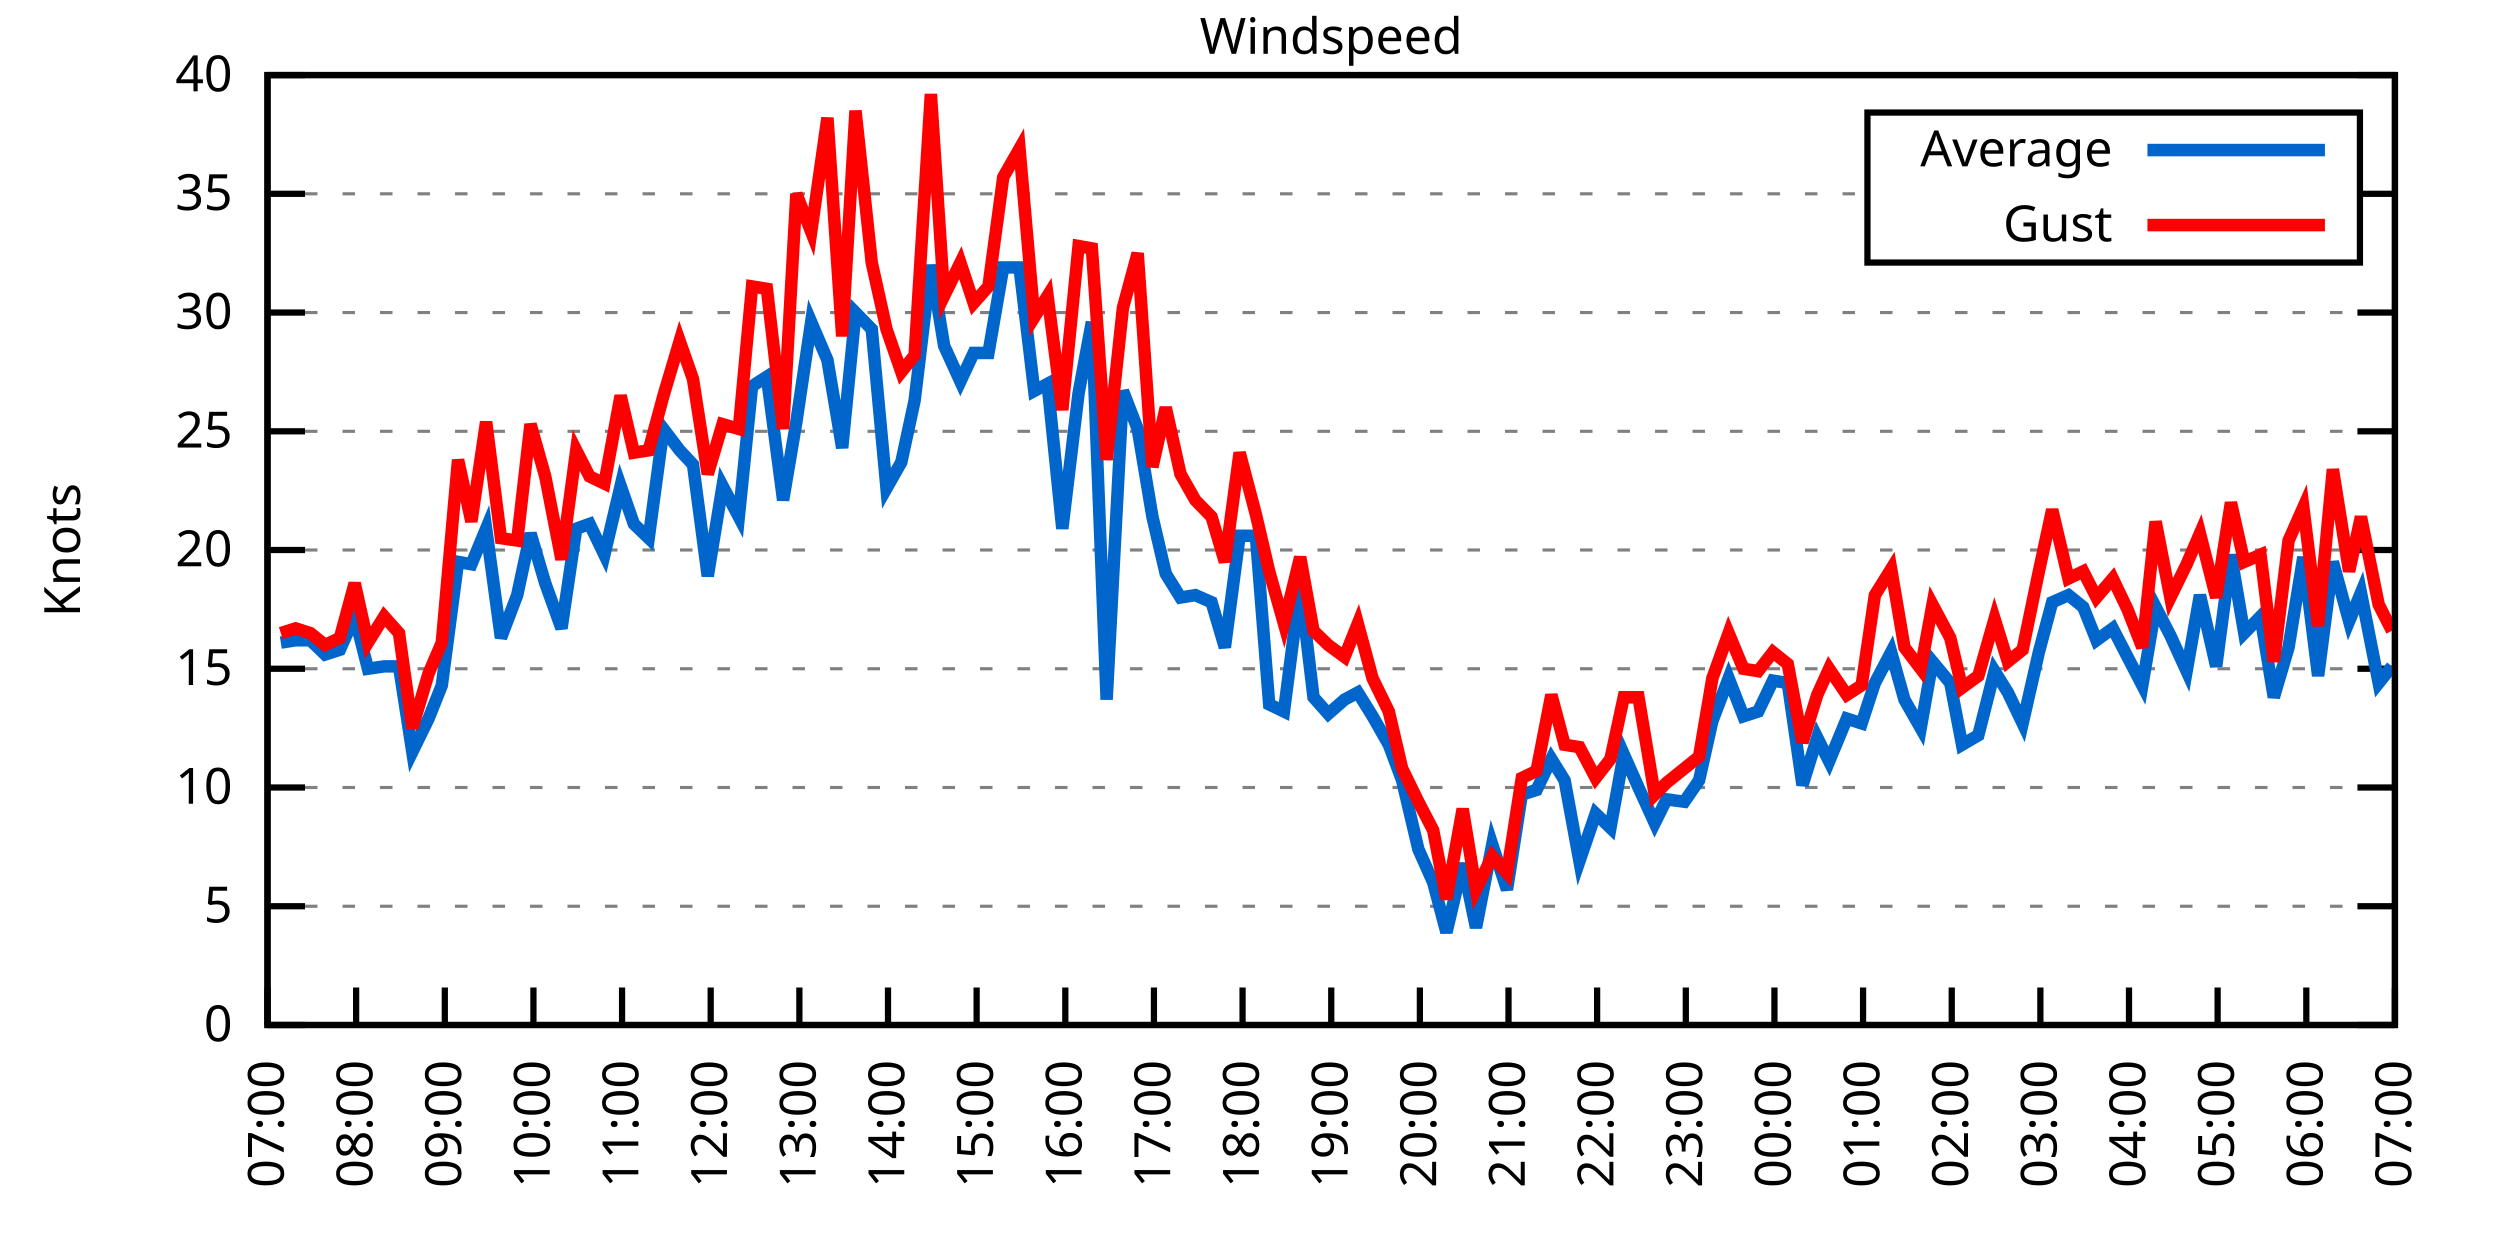
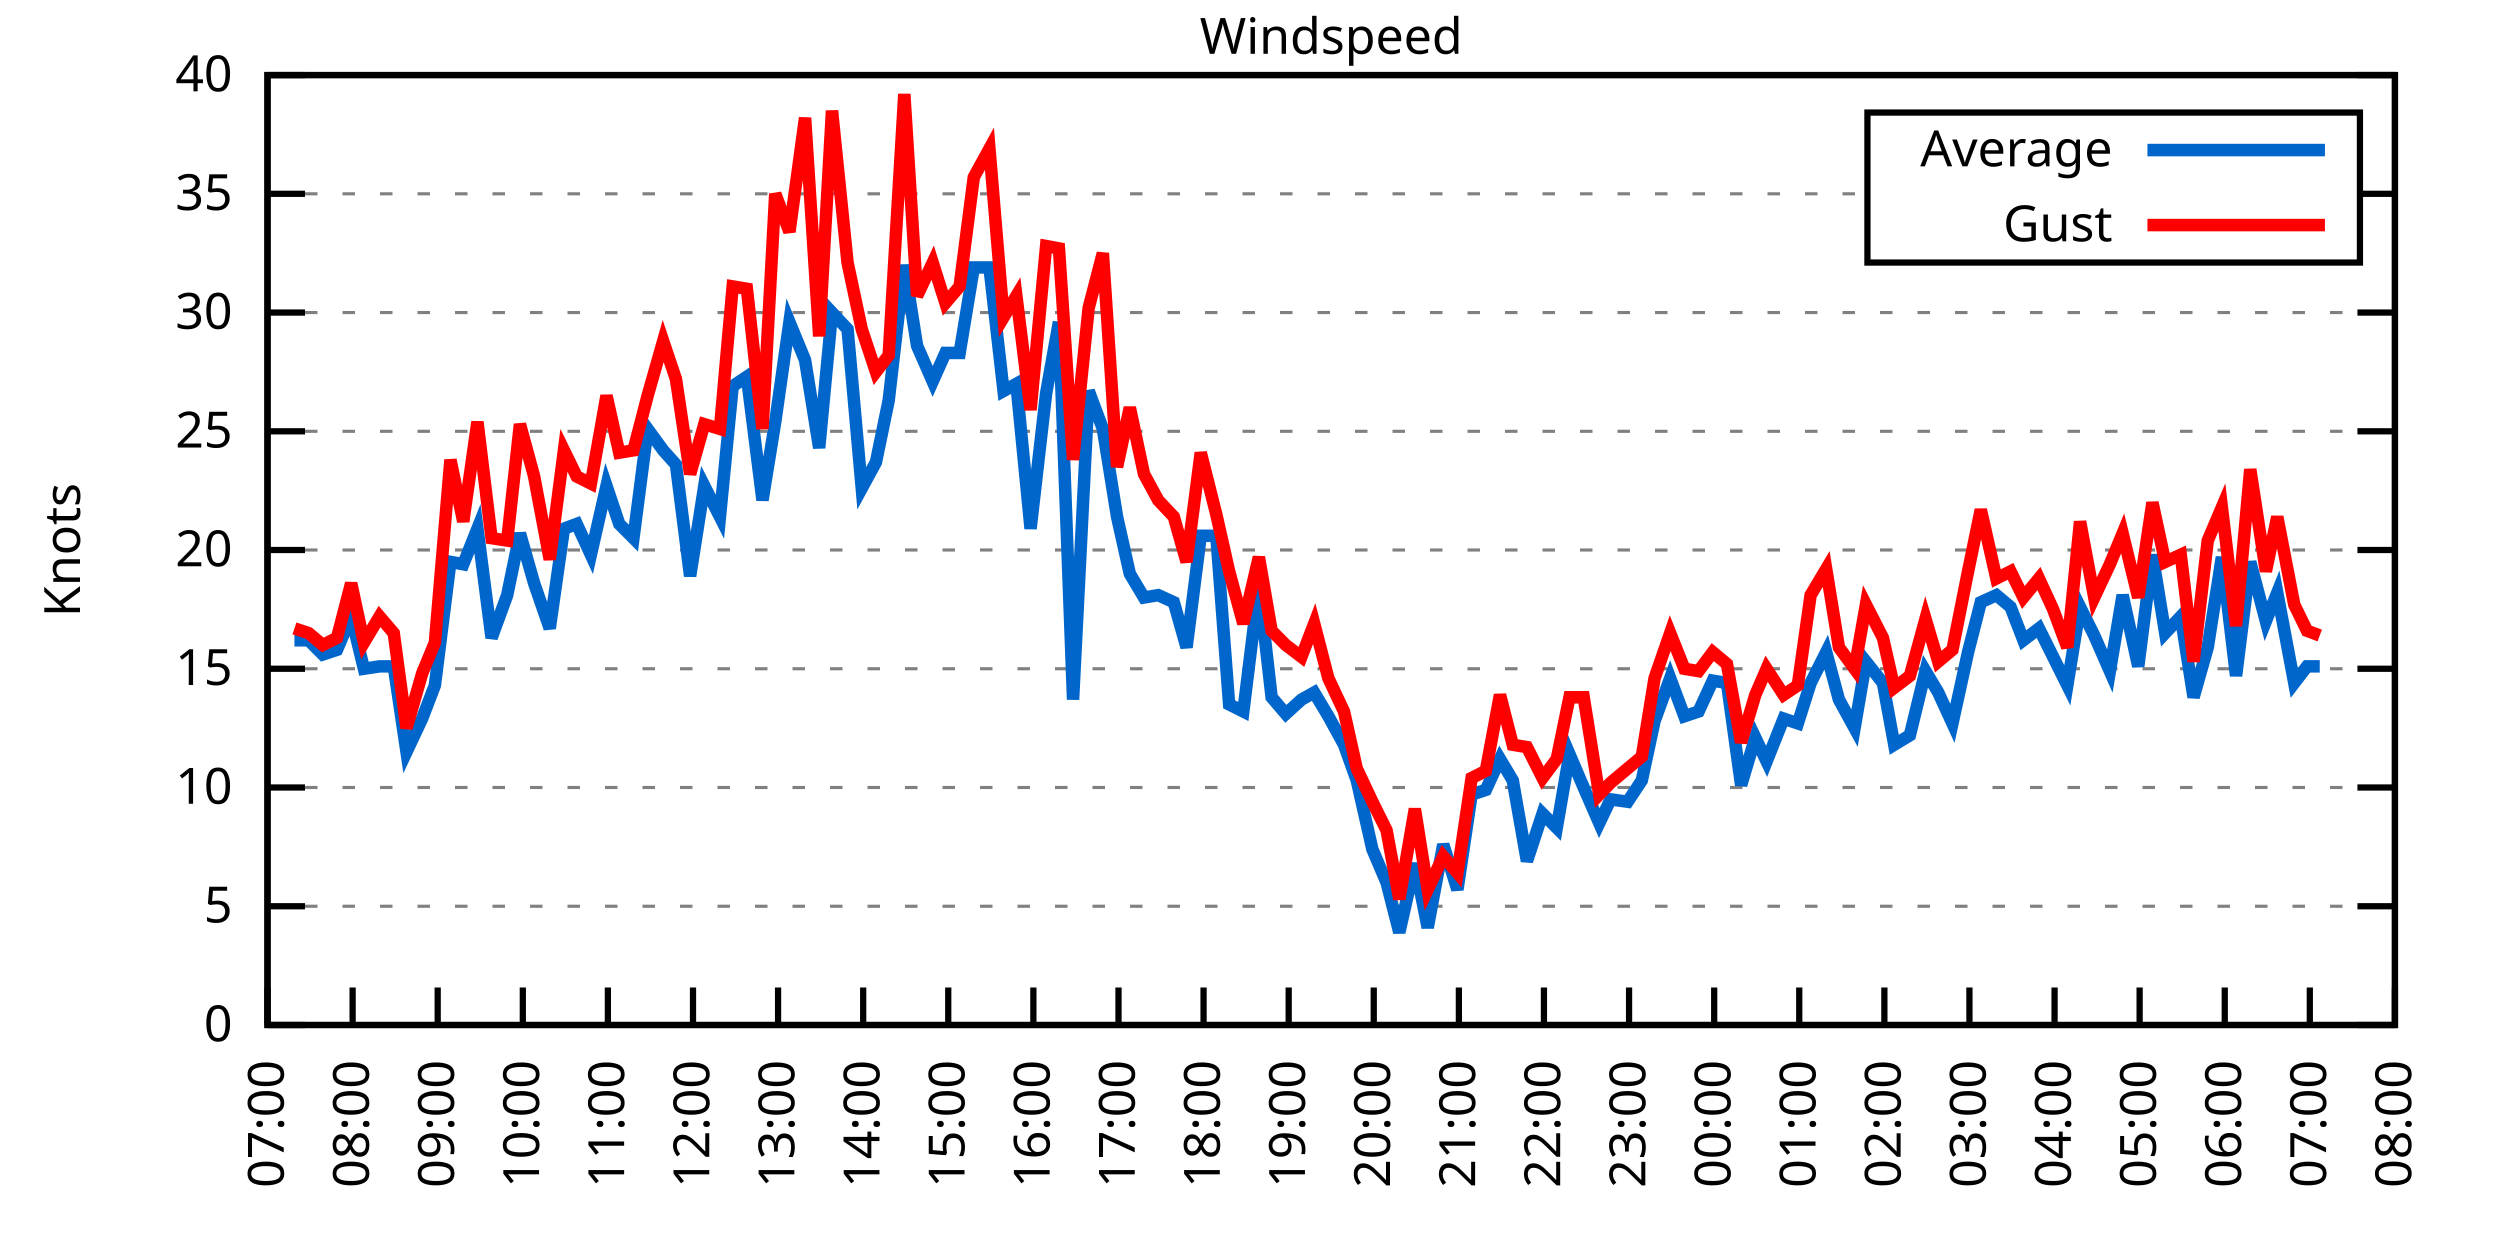
<svg xmlns="http://www.w3.org/2000/svg" xmlns:xlink="http://www.w3.org/1999/xlink" width="400" height="200" viewBox="0 0 400 200">
  <g id="gnuplot_canvas">
    <rect x="0" y="0" width="400" height="200" fill="none" />
    <defs>
      <circle id="gpDot" r="0.5" stroke-width="0.5" stroke="currentColor" />
      <path id="gpPt0" stroke-width="0.333" stroke="currentColor" d="M-1,0 h2 M0,-1 v2" />
      <path id="gpPt1" stroke-width="0.333" stroke="currentColor" d="M-1,-1 L1,1 M1,-1 L-1,1" />
      <path id="gpPt2" stroke-width="0.333" stroke="currentColor" d="M-1,0 L1,0 M0,-1 L0,1 M-1,-1 L1,1 M-1,1 L1,-1" />
      <rect id="gpPt3" stroke-width="0.333" stroke="currentColor" x="-1" y="-1" width="2" height="2" />
      <rect id="gpPt4" stroke-width="0.333" stroke="currentColor" fill="currentColor" x="-1" y="-1" width="2" height="2" />
      <circle id="gpPt5" stroke-width="0.333" stroke="currentColor" cx="0" cy="0" r="1" />
      <use xlink:href="#gpPt5" id="gpPt6" fill="currentColor" stroke="none" />
      <path id="gpPt7" stroke-width="0.333" stroke="currentColor" d="M0,-1.33 L-1.33,0.67 L1.33,0.67 z" />
      <use xlink:href="#gpPt7" id="gpPt8" fill="currentColor" stroke="none" />
      <use xlink:href="#gpPt7" id="gpPt9" stroke="currentColor" transform="rotate(180)" />
      <use xlink:href="#gpPt9" id="gpPt10" fill="currentColor" stroke="none" />
      <use xlink:href="#gpPt3" id="gpPt11" stroke="currentColor" transform="rotate(45)" />
      <use xlink:href="#gpPt11" id="gpPt12" fill="currentColor" stroke="none" />
      <path id="gpPt13" stroke-width="0.333" stroke="currentColor" d="M0,1.330 L1.265,0.411 L0.782,-1.067 L-0.782,-1.076 L-1.265,0.411 z" />
      <use xlink:href="#gpPt13" id="gpPt14" fill="currentColor" stroke="none" />
      <filter id="textbox" filterUnits="objectBoundingBox" x="0" y="0" height="1" width="1">
        <feFlood flood-color="white" flood-opacity="1" result="bgnd" />
        <feComposite in="SourceGraphic" in2="bgnd" operator="atop" />
      </filter>
      <filter id="greybox" filterUnits="objectBoundingBox" x="0" y="0" height="1" width="1">
        <feFlood flood-color="lightgrey" flood-opacity="1" result="grey" />
        <feComposite in="SourceGraphic" in2="grey" operator="atop" />
      </filter>
    </defs>
    <g fill="none" color="white" stroke="currentColor" stroke-width="1.00" stroke-linecap="butt" stroke-linejoin="miter">
</g>
    <g fill="none" color="black" stroke="currentColor" stroke-width="1.00" stroke-linecap="butt" stroke-linejoin="miter">
      <g stroke="none" shape-rendering="crispEdges">
        <polygon fill="rgb(255, 255, 255)" points="42.80,164.00 383.18,164.00 383.18,12.02 42.80,12.02 " />
      </g>
    </g>
    <g fill="none" color="black" stroke="currentColor" stroke-width="1.00" stroke-linecap="butt" stroke-linejoin="miter">
</g>
    <g fill="none" color="black" stroke="black" stroke-width="0.50" stroke-linecap="butt" stroke-linejoin="miter">
</g>
    <g fill="none" color="gray" stroke="currentColor" stroke-width="0.50" stroke-linecap="butt" stroke-linejoin="miter">
      <path stroke="gray" stroke-dasharray="2,4" class="gridline" d="M42.80,164.00 L383.19,164.00  " />
    </g>
    <g fill="none" color="gray" stroke="gray" stroke-width="1.00" stroke-linecap="butt" stroke-linejoin="miter">
</g>
    <g fill="none" color="black" stroke="currentColor" stroke-width="1.00" stroke-linecap="butt" stroke-linejoin="miter">
      <path stroke="black" d="M42.80,164.00 L48.80,164.00 M383.19,164.00 L377.19,164.00  " />
      <g transform="translate(37.20,166.60)" stroke="none" fill="black" font-family="Sans" font-size="8.00" text-anchor="end">
        <text>
          <tspan font-family="Sans"> 0</tspan>
        </text>
      </g>
    </g>
    <g fill="none" color="black" stroke="currentColor" stroke-width="1.00" stroke-linecap="butt" stroke-linejoin="miter">
</g>
    <g fill="none" color="black" stroke="black" stroke-width="0.50" stroke-linecap="butt" stroke-linejoin="miter">
</g>
    <g fill="none" color="gray" stroke="currentColor" stroke-width="0.50" stroke-linecap="butt" stroke-linejoin="miter">
      <path stroke="gray" stroke-dasharray="2,4" class="gridline" d="M42.80,145.00 L383.19,145.00  " />
    </g>
    <g fill="none" color="gray" stroke="gray" stroke-width="1.00" stroke-linecap="butt" stroke-linejoin="miter">
</g>
    <g fill="none" color="black" stroke="currentColor" stroke-width="1.00" stroke-linecap="butt" stroke-linejoin="miter">
      <path stroke="black" d="M42.80,145.00 L48.80,145.00 M383.19,145.00 L377.19,145.00  " />
      <g transform="translate(37.20,147.60)" stroke="none" fill="black" font-family="Sans" font-size="8.00" text-anchor="end">
        <text>
          <tspan font-family="Sans"> 5</tspan>
        </text>
      </g>
    </g>
    <g fill="none" color="black" stroke="currentColor" stroke-width="1.00" stroke-linecap="butt" stroke-linejoin="miter">
</g>
    <g fill="none" color="black" stroke="black" stroke-width="0.50" stroke-linecap="butt" stroke-linejoin="miter">
</g>
    <g fill="none" color="gray" stroke="currentColor" stroke-width="0.50" stroke-linecap="butt" stroke-linejoin="miter">
      <path stroke="gray" stroke-dasharray="2,4" class="gridline" d="M42.80,126.00 L383.19,126.00  " />
    </g>
    <g fill="none" color="gray" stroke="gray" stroke-width="1.00" stroke-linecap="butt" stroke-linejoin="miter">
</g>
    <g fill="none" color="black" stroke="currentColor" stroke-width="1.00" stroke-linecap="butt" stroke-linejoin="miter">
      <path stroke="black" d="M42.80,126.00 L48.80,126.00 M383.19,126.00 L377.19,126.00  " />
      <g transform="translate(37.20,128.60)" stroke="none" fill="black" font-family="Sans" font-size="8.00" text-anchor="end">
        <text>
          <tspan font-family="Sans"> 10</tspan>
        </text>
      </g>
    </g>
    <g fill="none" color="black" stroke="currentColor" stroke-width="1.00" stroke-linecap="butt" stroke-linejoin="miter">
</g>
    <g fill="none" color="black" stroke="black" stroke-width="0.50" stroke-linecap="butt" stroke-linejoin="miter">
</g>
    <g fill="none" color="gray" stroke="currentColor" stroke-width="0.50" stroke-linecap="butt" stroke-linejoin="miter">
      <path stroke="gray" stroke-dasharray="2,4" class="gridline" d="M42.80,107.00 L383.19,107.00  " />
    </g>
    <g fill="none" color="gray" stroke="gray" stroke-width="1.00" stroke-linecap="butt" stroke-linejoin="miter">
</g>
    <g fill="none" color="black" stroke="currentColor" stroke-width="1.00" stroke-linecap="butt" stroke-linejoin="miter">
      <path stroke="black" d="M42.80,107.00 L48.80,107.00 M383.19,107.00 L377.19,107.00  " />
      <g transform="translate(37.20,109.60)" stroke="none" fill="black" font-family="Sans" font-size="8.00" text-anchor="end">
        <text>
          <tspan font-family="Sans"> 15</tspan>
        </text>
      </g>
    </g>
    <g fill="none" color="black" stroke="currentColor" stroke-width="1.00" stroke-linecap="butt" stroke-linejoin="miter">
</g>
    <g fill="none" color="black" stroke="black" stroke-width="0.50" stroke-linecap="butt" stroke-linejoin="miter">
</g>
    <g fill="none" color="gray" stroke="currentColor" stroke-width="0.50" stroke-linecap="butt" stroke-linejoin="miter">
      <path stroke="gray" stroke-dasharray="2,4" class="gridline" d="M42.80,88.00 L383.19,88.00  " />
    </g>
    <g fill="none" color="gray" stroke="gray" stroke-width="1.00" stroke-linecap="butt" stroke-linejoin="miter">
</g>
    <g fill="none" color="black" stroke="currentColor" stroke-width="1.00" stroke-linecap="butt" stroke-linejoin="miter">
      <path stroke="black" d="M42.80,88.00 L48.80,88.00 M383.19,88.00 L377.19,88.00  " />
      <g transform="translate(37.20,90.60)" stroke="none" fill="black" font-family="Sans" font-size="8.00" text-anchor="end">
        <text>
          <tspan font-family="Sans"> 20</tspan>
        </text>
      </g>
    </g>
    <g fill="none" color="black" stroke="currentColor" stroke-width="1.00" stroke-linecap="butt" stroke-linejoin="miter">
</g>
    <g fill="none" color="black" stroke="black" stroke-width="0.50" stroke-linecap="butt" stroke-linejoin="miter">
</g>
    <g fill="none" color="gray" stroke="currentColor" stroke-width="0.50" stroke-linecap="butt" stroke-linejoin="miter">
      <path stroke="gray" stroke-dasharray="2,4" class="gridline" d="M42.80,69.01 L383.19,69.01  " />
    </g>
    <g fill="none" color="gray" stroke="gray" stroke-width="1.00" stroke-linecap="butt" stroke-linejoin="miter">
</g>
    <g fill="none" color="black" stroke="currentColor" stroke-width="1.00" stroke-linecap="butt" stroke-linejoin="miter">
      <path stroke="black" d="M42.80,69.01 L48.80,69.01 M383.19,69.01 L377.19,69.01  " />
      <g transform="translate(37.20,71.61)" stroke="none" fill="black" font-family="Sans" font-size="8.00" text-anchor="end">
        <text>
          <tspan font-family="Sans"> 25</tspan>
        </text>
      </g>
    </g>
    <g fill="none" color="black" stroke="currentColor" stroke-width="1.00" stroke-linecap="butt" stroke-linejoin="miter">
</g>
    <g fill="none" color="black" stroke="black" stroke-width="0.50" stroke-linecap="butt" stroke-linejoin="miter">
</g>
    <g fill="none" color="gray" stroke="currentColor" stroke-width="0.50" stroke-linecap="butt" stroke-linejoin="miter">
      <path stroke="gray" stroke-dasharray="2,4" class="gridline" d="M42.80,50.01 L383.19,50.01  " />
    </g>
    <g fill="none" color="gray" stroke="gray" stroke-width="1.00" stroke-linecap="butt" stroke-linejoin="miter">
</g>
    <g fill="none" color="black" stroke="currentColor" stroke-width="1.00" stroke-linecap="butt" stroke-linejoin="miter">
      <path stroke="black" d="M42.80,50.01 L48.80,50.01 M383.19,50.01 L377.19,50.01  " />
      <g transform="translate(37.20,52.61)" stroke="none" fill="black" font-family="Sans" font-size="8.00" text-anchor="end">
        <text>
          <tspan font-family="Sans"> 30</tspan>
        </text>
      </g>
    </g>
    <g fill="none" color="black" stroke="currentColor" stroke-width="1.00" stroke-linecap="butt" stroke-linejoin="miter">
</g>
    <g fill="none" color="black" stroke="black" stroke-width="0.50" stroke-linecap="butt" stroke-linejoin="miter">
</g>
    <g fill="none" color="gray" stroke="currentColor" stroke-width="0.50" stroke-linecap="butt" stroke-linejoin="miter">
      <path stroke="gray" stroke-dasharray="2,4" class="gridline" d="M42.80,31.01 L298.79,31.01 M377.59,31.01 L383.19,31.01  " />
    </g>
    <g fill="none" color="gray" stroke="gray" stroke-width="1.00" stroke-linecap="butt" stroke-linejoin="miter">
</g>
    <g fill="none" color="black" stroke="currentColor" stroke-width="1.00" stroke-linecap="butt" stroke-linejoin="miter">
      <path stroke="black" d="M42.80,31.01 L48.80,31.01 M383.19,31.01 L377.19,31.01  " />
      <g transform="translate(37.20,33.61)" stroke="none" fill="black" font-family="Sans" font-size="8.00" text-anchor="end">
        <text>
          <tspan font-family="Sans"> 35</tspan>
        </text>
      </g>
    </g>
    <g fill="none" color="black" stroke="currentColor" stroke-width="1.00" stroke-linecap="butt" stroke-linejoin="miter">
</g>
    <g fill="none" color="black" stroke="black" stroke-width="0.50" stroke-linecap="butt" stroke-linejoin="miter">
</g>
    <g fill="none" color="gray" stroke="currentColor" stroke-width="0.50" stroke-linecap="butt" stroke-linejoin="miter">
      <path stroke="gray" stroke-dasharray="2,4" class="gridline" d="M42.80,12.01 L383.19,12.01  " />
    </g>
    <g fill="none" color="gray" stroke="gray" stroke-width="1.00" stroke-linecap="butt" stroke-linejoin="miter">
</g>
    <g fill="none" color="black" stroke="currentColor" stroke-width="1.00" stroke-linecap="butt" stroke-linejoin="miter">
      <path stroke="black" d="M42.80,12.01 L48.80,12.01 M383.19,12.01 L377.19,12.01  " />
      <g transform="translate(37.20,14.61)" stroke="none" fill="black" font-family="Sans" font-size="8.00" text-anchor="end">
        <text>
          <tspan font-family="Sans"> 40</tspan>
        </text>
      </g>
    </g>
    <g fill="none" color="black" stroke="currentColor" stroke-width="1.00" stroke-linecap="butt" stroke-linejoin="miter">
      <path stroke="black" d="M42.80,164.00 L42.80,158.00  " />
      <g transform="translate(45.40,169.60) rotate(270.00)" stroke="none" fill="black" font-family="Sans" font-size="8.00" text-anchor="end">
        <text>
          <tspan font-family="Sans">07:00</tspan>
        </text>
      </g>
    </g>
    <g fill="none" color="black" stroke="currentColor" stroke-width="1.00" stroke-linecap="butt" stroke-linejoin="miter">
-       <path stroke="black" d="M56.98,164.00 L56.98,158.00  " />
-       <g transform="translate(59.58,169.60) rotate(270.00)" stroke="none" fill="black" font-family="Sans" font-size="8.00" text-anchor="end">
+       <path stroke="black" d="M56.42,164.00 L56.42,158.00  " />
+       <g transform="translate(59.02,169.60) rotate(270.00)" stroke="none" fill="black" font-family="Sans" font-size="8.00" text-anchor="end">
        <text>
          <tspan font-family="Sans">08:00</tspan>
        </text>
      </g>
    </g>
    <g fill="none" color="black" stroke="currentColor" stroke-width="1.00" stroke-linecap="butt" stroke-linejoin="miter">
-       <path stroke="black" d="M71.17,164.00 L71.17,158.00  " />
-       <g transform="translate(73.77,169.60) rotate(270.00)" stroke="none" fill="black" font-family="Sans" font-size="8.00" text-anchor="end">
+       <path stroke="black" d="M70.03,164.00 L70.03,158.00  " />
+       <g transform="translate(72.63,169.60) rotate(270.00)" stroke="none" fill="black" font-family="Sans" font-size="8.00" text-anchor="end">
        <text>
          <tspan font-family="Sans">09:00</tspan>
        </text>
      </g>
    </g>
    <g fill="none" color="black" stroke="currentColor" stroke-width="1.00" stroke-linecap="butt" stroke-linejoin="miter">
-       <path stroke="black" d="M85.35,164.00 L85.35,158.00  " />
-       <g transform="translate(87.95,169.60) rotate(270.00)" stroke="none" fill="black" font-family="Sans" font-size="8.00" text-anchor="end">
+       <path stroke="black" d="M83.65,164.00 L83.65,158.00  " />
+       <g transform="translate(86.25,169.60) rotate(270.00)" stroke="none" fill="black" font-family="Sans" font-size="8.00" text-anchor="end">
        <text>
          <tspan font-family="Sans">10:00</tspan>
        </text>
      </g>
    </g>
    <g fill="none" color="black" stroke="currentColor" stroke-width="1.00" stroke-linecap="butt" stroke-linejoin="miter">
-       <path stroke="black" d="M99.53,164.00 L99.53,158.00  " />
-       <g transform="translate(102.13,169.60) rotate(270.00)" stroke="none" fill="black" font-family="Sans" font-size="8.00" text-anchor="end">
+       <path stroke="black" d="M97.26,164.00 L97.26,158.00  " />
+       <g transform="translate(99.86,169.60) rotate(270.00)" stroke="none" fill="black" font-family="Sans" font-size="8.00" text-anchor="end">
        <text>
          <tspan font-family="Sans">11:00</tspan>
        </text>
      </g>
    </g>
    <g fill="none" color="black" stroke="currentColor" stroke-width="1.00" stroke-linecap="butt" stroke-linejoin="miter">
-       <path stroke="black" d="M113.71,164.00 L113.71,158.00  " />
-       <g transform="translate(116.31,169.60) rotate(270.00)" stroke="none" fill="black" font-family="Sans" font-size="8.00" text-anchor="end">
+       <path stroke="black" d="M110.88,164.00 L110.88,158.00  " />
+       <g transform="translate(113.48,169.60) rotate(270.00)" stroke="none" fill="black" font-family="Sans" font-size="8.00" text-anchor="end">
        <text>
          <tspan font-family="Sans">12:00</tspan>
        </text>
      </g>
    </g>
    <g fill="none" color="black" stroke="currentColor" stroke-width="1.00" stroke-linecap="butt" stroke-linejoin="miter">
-       <path stroke="black" d="M127.90,164.00 L127.90,158.00  " />
-       <g transform="translate(130.50,169.60) rotate(270.00)" stroke="none" fill="black" font-family="Sans" font-size="8.00" text-anchor="end">
+       <path stroke="black" d="M124.49,164.00 L124.49,158.00  " />
+       <g transform="translate(127.09,169.60) rotate(270.00)" stroke="none" fill="black" font-family="Sans" font-size="8.00" text-anchor="end">
        <text>
          <tspan font-family="Sans">13:00</tspan>
        </text>
      </g>
    </g>
    <g fill="none" color="black" stroke="currentColor" stroke-width="1.00" stroke-linecap="butt" stroke-linejoin="miter">
-       <path stroke="black" d="M142.08,164.00 L142.08,158.00  " />
-       <g transform="translate(144.68,169.60) rotate(270.00)" stroke="none" fill="black" font-family="Sans" font-size="8.00" text-anchor="end">
+       <path stroke="black" d="M138.11,164.00 L138.11,158.00  " />
+       <g transform="translate(140.71,169.60) rotate(270.00)" stroke="none" fill="black" font-family="Sans" font-size="8.00" text-anchor="end">
        <text>
          <tspan font-family="Sans">14:00</tspan>
        </text>
      </g>
    </g>
    <g fill="none" color="black" stroke="currentColor" stroke-width="1.00" stroke-linecap="butt" stroke-linejoin="miter">
-       <path stroke="black" d="M156.26,164.00 L156.26,158.00  " />
-       <g transform="translate(158.86,169.60) rotate(270.00)" stroke="none" fill="black" font-family="Sans" font-size="8.00" text-anchor="end">
+       <path stroke="black" d="M151.72,164.00 L151.72,158.00  " />
+       <g transform="translate(154.32,169.60) rotate(270.00)" stroke="none" fill="black" font-family="Sans" font-size="8.00" text-anchor="end">
        <text>
          <tspan font-family="Sans">15:00</tspan>
        </text>
      </g>
    </g>
    <g fill="none" color="black" stroke="currentColor" stroke-width="1.00" stroke-linecap="butt" stroke-linejoin="miter">
-       <path stroke="black" d="M170.45,164.00 L170.45,158.00  " />
-       <g transform="translate(173.05,169.60) rotate(270.00)" stroke="none" fill="black" font-family="Sans" font-size="8.00" text-anchor="end">
+       <path stroke="black" d="M165.34,164.00 L165.34,158.00  " />
+       <g transform="translate(167.94,169.60) rotate(270.00)" stroke="none" fill="black" font-family="Sans" font-size="8.00" text-anchor="end">
        <text>
          <tspan font-family="Sans">16:00</tspan>
        </text>
      </g>
    </g>
    <g fill="none" color="black" stroke="currentColor" stroke-width="1.00" stroke-linecap="butt" stroke-linejoin="miter">
-       <path stroke="black" d="M184.63,164.00 L184.63,158.00  " />
-       <g transform="translate(187.23,169.60) rotate(270.00)" stroke="none" fill="black" font-family="Sans" font-size="8.00" text-anchor="end">
+       <path stroke="black" d="M178.96,164.00 L178.96,158.00  " />
+       <g transform="translate(181.56,169.60) rotate(270.00)" stroke="none" fill="black" font-family="Sans" font-size="8.00" text-anchor="end">
        <text>
          <tspan font-family="Sans">17:00</tspan>
        </text>
      </g>
    </g>
    <g fill="none" color="black" stroke="currentColor" stroke-width="1.00" stroke-linecap="butt" stroke-linejoin="miter">
-       <path stroke="black" d="M198.81,164.00 L198.81,158.00  " />
-       <g transform="translate(201.41,169.60) rotate(270.00)" stroke="none" fill="black" font-family="Sans" font-size="8.00" text-anchor="end">
+       <path stroke="black" d="M192.57,164.00 L192.57,158.00  " />
+       <g transform="translate(195.17,169.60) rotate(270.00)" stroke="none" fill="black" font-family="Sans" font-size="8.00" text-anchor="end">
        <text>
          <tspan font-family="Sans">18:00</tspan>
        </text>
      </g>
    </g>
    <g fill="none" color="black" stroke="currentColor" stroke-width="1.00" stroke-linecap="butt" stroke-linejoin="miter">
-       <path stroke="black" d="M213.00,164.00 L213.00,158.00  " />
-       <g transform="translate(215.60,169.60) rotate(270.00)" stroke="none" fill="black" font-family="Sans" font-size="8.00" text-anchor="end">
+       <path stroke="black" d="M206.19,164.00 L206.19,158.00  " />
+       <g transform="translate(208.79,169.60) rotate(270.00)" stroke="none" fill="black" font-family="Sans" font-size="8.00" text-anchor="end">
        <text>
          <tspan font-family="Sans">19:00</tspan>
        </text>
      </g>
    </g>
    <g fill="none" color="black" stroke="currentColor" stroke-width="1.00" stroke-linecap="butt" stroke-linejoin="miter">
-       <path stroke="black" d="M227.18,164.00 L227.18,158.00  " />
-       <g transform="translate(229.78,169.60) rotate(270.00)" stroke="none" fill="black" font-family="Sans" font-size="8.00" text-anchor="end">
+       <path stroke="black" d="M219.80,164.00 L219.80,158.00  " />
+       <g transform="translate(222.40,169.60) rotate(270.00)" stroke="none" fill="black" font-family="Sans" font-size="8.00" text-anchor="end">
        <text>
          <tspan font-family="Sans">20:00</tspan>
        </text>
      </g>
    </g>
    <g fill="none" color="black" stroke="currentColor" stroke-width="1.00" stroke-linecap="butt" stroke-linejoin="miter">
-       <path stroke="black" d="M241.36,164.00 L241.36,158.00  " />
-       <g transform="translate(243.96,169.60) rotate(270.00)" stroke="none" fill="black" font-family="Sans" font-size="8.00" text-anchor="end">
+       <path stroke="black" d="M233.42,164.00 L233.42,158.00  " />
+       <g transform="translate(236.02,169.60) rotate(270.00)" stroke="none" fill="black" font-family="Sans" font-size="8.00" text-anchor="end">
        <text>
          <tspan font-family="Sans">21:00</tspan>
        </text>
      </g>
    </g>
    <g fill="none" color="black" stroke="currentColor" stroke-width="1.00" stroke-linecap="butt" stroke-linejoin="miter">
-       <path stroke="black" d="M255.54,164.00 L255.54,158.00  " />
-       <g transform="translate(258.14,169.60) rotate(270.00)" stroke="none" fill="black" font-family="Sans" font-size="8.00" text-anchor="end">
+       <path stroke="black" d="M247.03,164.00 L247.03,158.00  " />
+       <g transform="translate(249.63,169.60) rotate(270.00)" stroke="none" fill="black" font-family="Sans" font-size="8.00" text-anchor="end">
        <text>
          <tspan font-family="Sans">22:00</tspan>
        </text>
      </g>
    </g>
    <g fill="none" color="black" stroke="currentColor" stroke-width="1.00" stroke-linecap="butt" stroke-linejoin="miter">
-       <path stroke="black" d="M269.73,164.00 L269.73,158.00  " />
-       <g transform="translate(272.33,169.60) rotate(270.00)" stroke="none" fill="black" font-family="Sans" font-size="8.00" text-anchor="end">
+       <path stroke="black" d="M260.65,164.00 L260.65,158.00  " />
+       <g transform="translate(263.25,169.60) rotate(270.00)" stroke="none" fill="black" font-family="Sans" font-size="8.00" text-anchor="end">
        <text>
          <tspan font-family="Sans">23:00</tspan>
        </text>
      </g>
    </g>
    <g fill="none" color="black" stroke="currentColor" stroke-width="1.00" stroke-linecap="butt" stroke-linejoin="miter">
-       <path stroke="black" d="M283.91,164.00 L283.91,158.00  " />
-       <g transform="translate(286.51,169.60) rotate(270.00)" stroke="none" fill="black" font-family="Sans" font-size="8.00" text-anchor="end">
+       <path stroke="black" d="M274.27,164.00 L274.27,158.00  " />
+       <g transform="translate(276.87,169.60) rotate(270.00)" stroke="none" fill="black" font-family="Sans" font-size="8.00" text-anchor="end">
        <text>
          <tspan font-family="Sans">00:00</tspan>
        </text>
      </g>
    </g>
    <g fill="none" color="black" stroke="currentColor" stroke-width="1.00" stroke-linecap="butt" stroke-linejoin="miter">
-       <path stroke="black" d="M298.09,164.00 L298.09,158.00  " />
-       <g transform="translate(300.69,169.60) rotate(270.00)" stroke="none" fill="black" font-family="Sans" font-size="8.00" text-anchor="end">
+       <path stroke="black" d="M287.88,164.00 L287.88,158.00  " />
+       <g transform="translate(290.48,169.60) rotate(270.00)" stroke="none" fill="black" font-family="Sans" font-size="8.00" text-anchor="end">
        <text>
          <tspan font-family="Sans">01:00</tspan>
        </text>
      </g>
    </g>
    <g fill="none" color="black" stroke="currentColor" stroke-width="1.00" stroke-linecap="butt" stroke-linejoin="miter">
-       <path stroke="black" d="M312.28,164.00 L312.28,158.00  " />
-       <g transform="translate(314.88,169.60) rotate(270.00)" stroke="none" fill="black" font-family="Sans" font-size="8.00" text-anchor="end">
+       <path stroke="black" d="M301.50,164.00 L301.50,158.00  " />
+       <g transform="translate(304.10,169.60) rotate(270.00)" stroke="none" fill="black" font-family="Sans" font-size="8.00" text-anchor="end">
        <text>
          <tspan font-family="Sans">02:00</tspan>
        </text>
      </g>
    </g>
    <g fill="none" color="black" stroke="currentColor" stroke-width="1.00" stroke-linecap="butt" stroke-linejoin="miter">
-       <path stroke="black" d="M326.46,164.00 L326.46,158.00  " />
-       <g transform="translate(329.06,169.60) rotate(270.00)" stroke="none" fill="black" font-family="Sans" font-size="8.00" text-anchor="end">
+       <path stroke="black" d="M315.11,164.00 L315.11,158.00  " />
+       <g transform="translate(317.71,169.60) rotate(270.00)" stroke="none" fill="black" font-family="Sans" font-size="8.00" text-anchor="end">
        <text>
          <tspan font-family="Sans">03:00</tspan>
        </text>
      </g>
    </g>
    <g fill="none" color="black" stroke="currentColor" stroke-width="1.00" stroke-linecap="butt" stroke-linejoin="miter">
-       <path stroke="black" d="M340.64,164.00 L340.64,158.00  " />
-       <g transform="translate(343.24,169.60) rotate(270.00)" stroke="none" fill="black" font-family="Sans" font-size="8.00" text-anchor="end">
+       <path stroke="black" d="M328.73,164.00 L328.73,158.00  " />
+       <g transform="translate(331.33,169.60) rotate(270.00)" stroke="none" fill="black" font-family="Sans" font-size="8.00" text-anchor="end">
        <text>
          <tspan font-family="Sans">04:00</tspan>
        </text>
      </g>
    </g>
    <g fill="none" color="black" stroke="currentColor" stroke-width="1.00" stroke-linecap="butt" stroke-linejoin="miter">
-       <path stroke="black" d="M354.82,164.00 L354.82,158.00  " />
-       <g transform="translate(357.42,169.60) rotate(270.00)" stroke="none" fill="black" font-family="Sans" font-size="8.00" text-anchor="end">
+       <path stroke="black" d="M342.34,164.00 L342.34,158.00  " />
+       <g transform="translate(344.94,169.60) rotate(270.00)" stroke="none" fill="black" font-family="Sans" font-size="8.00" text-anchor="end">
        <text>
          <tspan font-family="Sans">05:00</tspan>
        </text>
      </g>
    </g>
    <g fill="none" color="black" stroke="currentColor" stroke-width="1.00" stroke-linecap="butt" stroke-linejoin="miter">
-       <path stroke="black" d="M369.01,164.00 L369.01,158.00  " />
-       <g transform="translate(371.61,169.60) rotate(270.00)" stroke="none" fill="black" font-family="Sans" font-size="8.00" text-anchor="end">
+       <path stroke="black" d="M355.96,164.00 L355.96,158.00  " />
+       <g transform="translate(358.56,169.60) rotate(270.00)" stroke="none" fill="black" font-family="Sans" font-size="8.00" text-anchor="end">
        <text>
          <tspan font-family="Sans">06:00</tspan>
+         </text>
+       </g>
+     </g>
+     <g fill="none" color="black" stroke="currentColor" stroke-width="1.00" stroke-linecap="butt" stroke-linejoin="miter">
+       <path stroke="black" d="M369.57,164.00 L369.57,158.00  " />
+       <g transform="translate(372.17,169.60) rotate(270.00)" stroke="none" fill="black" font-family="Sans" font-size="8.00" text-anchor="end">
+         <text>
+           <tspan font-family="Sans">07:00</tspan>
        </text>
      </g>
    </g>
    <g fill="none" color="black" stroke="currentColor" stroke-width="1.00" stroke-linecap="butt" stroke-linejoin="miter">
      <path stroke="black" d="M383.19,164.00 L383.19,158.00  " />
      <g transform="translate(385.79,169.60) rotate(270.00)" stroke="none" fill="black" font-family="Sans" font-size="8.00" text-anchor="end">
        <text>
-           <tspan font-family="Sans">07:00</tspan>
+           <tspan font-family="Sans">08:00</tspan>
        </text>
      </g>
    </g>
    <g fill="none" color="black" stroke="currentColor" stroke-width="1.00" stroke-linecap="butt" stroke-linejoin="miter">
</g>
    <g fill="none" color="black" stroke="currentColor" stroke-width="1.00" stroke-linecap="butt" stroke-linejoin="miter">
      <path stroke="black" d="M42.80,12.01 L42.80,164.00 L383.19,164.00 L383.19,12.01 L42.80,12.01 Z  " />
    </g>
    <g fill="none" color="black" stroke="currentColor" stroke-width="1.00" stroke-linecap="butt" stroke-linejoin="miter">
</g>
    <g fill="none" color="black" stroke="currentColor" stroke-width="1.00" stroke-linecap="butt" stroke-linejoin="miter">
      <path stroke="black" d="M298.79,42.01 L298.79,18.01 L377.59,18.01 L377.59,42.01 L298.79,42.01 Z  " />
    </g>
    <g id="Windspeed_plot_1">
      <g fill="none" color="white" stroke="black" stroke-width="2.00" stroke-linecap="butt" stroke-linejoin="miter">
</g>
      <g fill="none" color="black" stroke="currentColor" stroke-width="2.00" stroke-linecap="butt" stroke-linejoin="miter">
        <g transform="translate(337.99,26.61)" stroke="none" fill="black" font-family="Sans" font-size="8.00" text-anchor="end">
          <text>
            <tspan font-family="Sans">Average</tspan>
          </text>
        </g>
      </g>
      <g fill="none" color="black" stroke="currentColor" stroke-width="2.00" stroke-linecap="butt" stroke-linejoin="miter">
-         <path stroke="rgb(  0, 102, 204)" d="M343.59,24.01 L371.99,24.01 M44.93,102.82 L47.29,102.44 L49.66,102.44 L52.02,104.72 L54.38,103.96 L56.75,98.64   L58.87,107.00 L61.47,106.62 L63.84,106.62 L65.97,120.30 L68.57,114.98 L70.69,109.66 L73.29,89.90 L75.42,90.28   L77.78,84.59 L80.15,102.06 L82.75,95.22 L84.88,85.35 L87.24,93.32 L89.84,100.54 L92.20,84.59 L94.33,83.83   L96.70,88.76 L99.30,77.75 L101.42,83.83 L103.79,86.11 L106.15,68.63 L108.75,72.05 L110.88,74.33 L113.24,92.18   L115.61,77.75 L118.21,82.69 L120.33,61.79 L122.70,60.27 L125.30,80.03 L127.42,67.49 L129.79,51.53 L132.39,57.61   L134.75,71.67 L136.88,50.01 L139.48,52.67 L141.84,78.13 L144.21,73.95 L146.34,64.07 L148.94,42.41 L151.06,55.33   L153.66,61.03 L155.79,56.47 L158.15,56.47 L160.52,42.79 L163.12,42.79 L165.48,62.55 L167.61,61.41 L169.97,84.59   L172.57,62.93 L174.70,51.53 L177.06,111.94 L179.67,62.55 L182.03,68.63 L184.39,82.69 L186.52,91.80 L188.88,95.60   L191.25,95.22 L193.85,96.36 L195.98,103.58 L198.34,85.73 L200.94,85.73 L203.07,112.70 L205.43,113.84 L208.03,93.70   L210.16,111.56 L212.52,114.22 L215.12,111.94 L217.25,110.80 L219.61,114.60 L222.21,119.16 L224.34,124.86 L226.94,135.88   L229.31,141.20 L231.43,149.18 L234.03,138.16 L236.16,148.42 L238.76,135.12 L241.12,142.34 L243.49,127.14 L245.85,126.38   L248.22,121.44 L250.34,124.86 L252.71,137.78 L255.31,130.18 L257.67,132.46 L259.80,120.68 L262.16,126.00 L264.76,131.70   L266.65,127.90 L269.49,128.28 L271.85,124.86 L273.98,115.36 L276.58,108.52 L278.95,114.60 L281.31,113.84 L283.67,108.90   L286.04,109.28 L288.40,125.62 L290.76,118.02 L292.66,121.82 L295.49,114.98 L297.86,115.74 L299.98,109.28 L302.58,104.34   L304.71,111.94 L307.31,116.50 L309.20,105.86 L312.04,109.28 L313.93,119.16 L316.53,117.64 L319.13,107.38 L321.26,110.80   L323.62,115.74 L326.22,104.34 L328.35,96.36 L330.95,95.22 L333.31,97.12 L335.44,102.44 L338.04,100.54 L340.40,105.10   L342.77,109.66 L344.90,97.12 L347.26,101.68 L349.86,107.38 L351.99,95.22 L354.59,106.62 L356.95,88.76 L359.08,101.30   L361.68,98.64 L363.81,111.56 L366.17,103.58 L368.53,89.14 L370.90,108.14 L373.26,89.90 L375.86,99.40 L377.75,94.84   L380.59,109.28 L382.72,106.62  " />
+         <path stroke="rgb(  0, 102, 204)" d="M343.59,24.01 L371.99,24.01 M47.11,102.44 L49.38,102.44 L51.65,104.72 L53.92,103.96 L56.19,98.64 L58.23,107.00   L60.73,106.62 L63.00,106.62 L65.04,120.30 L67.54,114.98 L69.58,109.66 L72.07,89.90 L74.12,90.28 L76.39,84.59   L78.65,102.06 L81.15,95.22 L83.19,85.35 L85.46,93.32 L87.96,100.54 L90.23,84.59 L92.27,83.83 L94.54,88.76   L97.04,77.75 L99.08,83.83 L101.35,86.11 L103.62,68.63 L106.11,72.05 L108.15,74.33 L110.42,92.18 L112.69,77.75   L115.19,82.69 L117.23,61.79 L119.50,60.27 L122.00,80.03 L124.04,67.49 L126.31,51.53 L128.81,57.61 L131.07,71.67   L133.12,50.01 L135.61,52.67 L137.88,78.13 L140.15,73.95 L142.19,64.07 L144.69,42.41 L146.73,55.33 L149.23,61.03   L151.27,56.47 L153.54,56.47 L155.81,42.79 L158.31,42.79 L160.57,62.55 L162.62,61.41 L164.89,84.59 L167.38,62.93   L169.43,51.53 L171.69,111.94 L174.19,62.55 L176.46,68.63 L178.73,82.69 L180.77,91.80 L183.04,95.60 L185.31,95.22   L187.81,96.36 L189.85,103.58 L192.12,85.73 L194.61,85.73 L196.66,112.70 L198.93,113.84 L201.42,93.70 L203.46,111.56   L205.73,114.22 L208.23,111.94 L210.27,110.80 L212.54,114.60 L215.04,119.16 L217.08,124.86 L219.58,135.88 L221.85,141.20   L223.89,149.18 L226.38,138.16 L228.43,148.42 L230.92,135.12 L233.19,142.34 L235.46,127.14 L237.73,126.38 L240.00,121.44   L242.04,124.86 L244.31,137.78 L246.81,130.18 L249.08,132.46 L251.12,120.68 L253.39,126.00 L255.88,131.70 L257.70,127.90   L260.42,128.28 L262.69,124.86 L264.73,115.36 L267.23,108.52 L269.50,114.60 L271.77,113.84 L274.04,108.90 L276.31,109.28   L278.58,125.62 L280.85,118.02 L282.66,121.82 L285.38,114.98 L287.65,115.74 L289.70,109.28 L292.19,104.34 L294.23,111.94   L296.73,116.50 L298.55,105.86 L301.27,109.28 L303.08,119.16 L305.58,117.64 L308.08,107.38 L310.12,110.80 L312.39,115.74   L314.89,104.34 L316.93,96.36 L319.42,95.22 L321.69,97.12 L323.74,102.44 L326.23,100.54 L328.50,105.10 L330.77,109.66   L332.81,97.12 L335.08,101.68 L337.58,107.38 L339.62,95.22 L342.12,106.62 L344.39,88.76 L346.43,101.30 L348.92,98.64   L350.97,111.56 L353.24,103.58 L355.50,89.14 L357.77,108.14 L360.04,89.90 L362.54,99.40 L364.36,94.84 L367.08,109.28   L369.12,106.62 L371.16,106.62  " />
      </g>
    </g>
    <g id="Windspeed_plot_2">
      <g fill="none" color="black" stroke="currentColor" stroke-width="2.00" stroke-linecap="butt" stroke-linejoin="miter">
        <g transform="translate(337.99,38.61)" stroke="none" fill="black" font-family="Sans" font-size="8.00" text-anchor="end">
          <text>
            <tspan font-family="Sans">Gust</tspan>
          </text>
        </g>
      </g>
      <g fill="none" color="black" stroke="currentColor" stroke-width="2.00" stroke-linecap="butt" stroke-linejoin="miter">
-         <path stroke="rgb(255,   0,   0)" d="M343.59,36.01 L371.99,36.01 M44.93,101.30 L47.29,100.54 L49.66,101.30 L52.02,103.20 L54.38,102.06 L56.75,93.32   L58.87,102.82 L61.47,98.64 L63.84,101.30 L65.97,116.50 L68.57,107.76 L70.69,102.82 L73.29,73.57 L75.42,83.45   L77.78,67.49 L80.15,86.11 L82.75,86.49 L84.88,67.87 L87.24,76.23 L89.84,89.52 L92.20,72.05 L94.33,76.23   L96.70,77.37 L99.30,63.31 L101.42,72.43 L103.79,72.05 L106.15,63.31 L108.75,54.57 L110.88,60.65 L113.24,75.85   L115.61,67.87 L118.21,68.63 L120.33,45.83 L122.70,46.21 L125.30,68.63 L127.42,31.01 L129.79,37.09 L132.39,18.85   L134.75,53.81 L136.88,17.71 L139.48,42.03 L141.84,52.67 L144.21,59.51 L146.34,56.85 L148.94,15.05 L151.06,47.35   L153.66,42.03 L155.79,48.49 L158.15,45.83 L160.52,28.35 L163.12,23.79 L165.48,50.77 L167.61,47.35 L169.97,65.59   L172.57,39.37 L174.70,39.75 L177.06,73.57 L179.67,49.25 L182.03,40.51 L184.39,74.71 L186.52,65.21 L188.88,75.85   L191.25,80.03 L193.85,82.69 L195.98,89.90 L198.34,72.43 L200.94,82.31 L203.07,91.42 L205.43,99.78 L208.03,89.14   L210.16,100.92 L212.52,103.20 L215.12,105.10 L217.25,99.78 L219.61,108.52 L222.21,113.84 L224.34,122.96 L226.94,128.28   L229.31,132.84 L231.43,143.86 L234.03,129.42 L236.16,142.34 L238.76,137.02 L241.12,139.68 L243.49,124.48 L245.85,123.34   L248.22,111.18 L250.34,119.16 L252.71,119.54 L255.31,124.48 L257.67,121.44 L259.80,111.56 L262.16,111.56 L264.76,127.14   L266.65,125.24 L269.49,122.96 L271.85,121.06 L273.98,108.52 L276.58,101.30 L278.95,107.00 L281.31,107.38 L283.67,104.34   L286.04,106.24 L288.40,118.78 L290.76,111.18 L292.66,107.00 L295.49,111.18 L297.86,109.66 L299.98,95.22 L302.58,91.04   L304.71,103.58 L307.31,107.00 L309.20,96.74 L312.04,102.06 L313.93,110.04 L316.53,108.14 L319.13,99.02 L321.26,105.86   L323.62,103.96 L326.22,91.42 L328.35,81.55 L330.95,92.56 L333.31,91.42 L335.44,95.60 L338.04,92.56 L340.40,97.50   L342.77,103.58 L344.90,83.45 L347.26,95.60 L349.86,90.28 L351.99,85.35 L354.59,95.60 L356.95,80.41 L359.08,89.90   L361.68,88.76 L363.81,105.86 L366.17,86.49 L368.53,81.17 L370.90,100.16 L373.26,75.09 L375.86,91.42 L377.75,82.69   L380.59,96.74 L382.72,100.92  " />
+         <path stroke="rgb(255,   0,   0)" d="M343.59,36.01 L371.99,36.01 M47.11,100.54 L49.38,101.30 L51.65,103.20 L53.92,102.06 L56.19,93.32 L58.23,102.82   L60.73,98.64 L63.00,101.30 L65.04,116.50 L67.54,107.76 L69.58,102.82 L72.07,73.57 L74.12,83.45 L76.39,67.49   L78.65,86.11 L81.15,86.49 L83.19,67.87 L85.46,76.23 L87.96,89.52 L90.23,72.05 L92.27,76.23 L94.54,77.37   L97.04,63.31 L99.08,72.43 L101.35,72.05 L103.62,63.31 L106.11,54.57 L108.15,60.65 L110.42,75.85 L112.69,67.87   L115.19,68.63 L117.23,45.83 L119.50,46.21 L122.00,68.63 L124.04,31.01 L126.31,37.09 L128.81,18.85 L131.07,53.81   L133.12,17.71 L135.61,42.03 L137.88,52.67 L140.15,59.51 L142.19,56.85 L144.69,15.05 L146.73,47.35 L149.23,42.03   L151.27,48.49 L153.54,45.83 L155.81,28.35 L158.31,23.79 L160.57,50.77 L162.62,47.35 L164.89,65.59 L167.38,39.37   L169.43,39.75 L171.69,73.57 L174.19,49.25 L176.46,40.51 L178.73,74.71 L180.77,65.21 L183.04,75.85 L185.31,80.03   L187.81,82.69 L189.85,89.90 L192.12,72.43 L194.61,82.31 L196.66,91.42 L198.93,99.78 L201.42,89.14 L203.46,100.92   L205.73,103.20 L208.23,105.10 L210.27,99.78 L212.54,108.52 L215.04,113.84 L217.08,122.96 L219.58,128.28 L221.85,132.84   L223.89,143.86 L226.38,129.42 L228.43,142.34 L230.92,137.02 L233.19,139.68 L235.46,124.48 L237.73,123.34 L240.00,111.18   L242.04,119.16 L244.31,119.54 L246.81,124.48 L249.08,121.44 L251.12,111.56 L253.39,111.56 L255.88,127.14 L257.70,125.24   L260.42,122.96 L262.69,121.06 L264.73,108.52 L267.23,101.30 L269.50,107.00 L271.77,107.38 L274.04,104.34 L276.31,106.24   L278.58,118.78 L280.85,111.18 L282.66,107.00 L285.38,111.18 L287.65,109.66 L289.70,95.22 L292.19,91.04 L294.23,103.58   L296.73,107.00 L298.55,96.74 L301.27,102.06 L303.08,110.04 L305.58,108.14 L308.08,99.02 L310.12,105.86 L312.39,103.96   L314.89,91.42 L316.93,81.55 L319.42,92.56 L321.69,91.42 L323.74,95.60 L326.23,92.56 L328.50,97.50 L330.77,103.58   L332.81,83.45 L335.08,95.60 L337.58,90.28 L339.62,85.35 L342.12,95.60 L344.39,80.41 L346.43,89.90 L348.92,88.76   L350.97,105.86 L353.24,86.49 L355.50,81.17 L357.77,100.16 L360.04,75.09 L362.54,91.42 L364.36,82.69 L367.08,96.74   L369.12,100.92 L371.16,101.68  " />
      </g>
    </g>
    <g fill="none" color="black" stroke="currentColor" stroke-width="2.00" stroke-linecap="butt" stroke-linejoin="miter">
</g>
    <g fill="none" color="black" stroke="black" stroke-width="1.00" stroke-linecap="butt" stroke-linejoin="miter">
</g>
    <g fill="none" color="black" stroke="currentColor" stroke-width="1.00" stroke-linecap="butt" stroke-linejoin="miter">
      <path stroke="black" d="M42.80,12.01 L42.80,164.00 L383.19,164.00 L383.19,12.01 L42.80,12.01 Z  " />
      <g transform="translate(12.80,88.01) rotate(270.00)" stroke="none" fill="black" font-family="Sans" font-size="8.00" text-anchor="middle">
        <text>
          <tspan font-family="Sans">Knots</tspan>
        </text>
      </g>
    </g>
    <g fill="none" color="black" stroke="currentColor" stroke-width="1.00" stroke-linecap="butt" stroke-linejoin="miter">
</g>
    <g fill="none" color="black" stroke="currentColor" stroke-width="1.00" stroke-linecap="butt" stroke-linejoin="miter">
      <g transform="translate(212.99,8.61)" stroke="none" fill="black" font-family="Sans" font-size="8.00" text-anchor="middle">
        <text>
          <tspan font-family="Sans">Windspeed</tspan>
        </text>
      </g>
    </g>
    <g fill="none" color="black" stroke="currentColor" stroke-width="1.00" stroke-linecap="butt" stroke-linejoin="miter">
</g>
  </g>
</svg>
